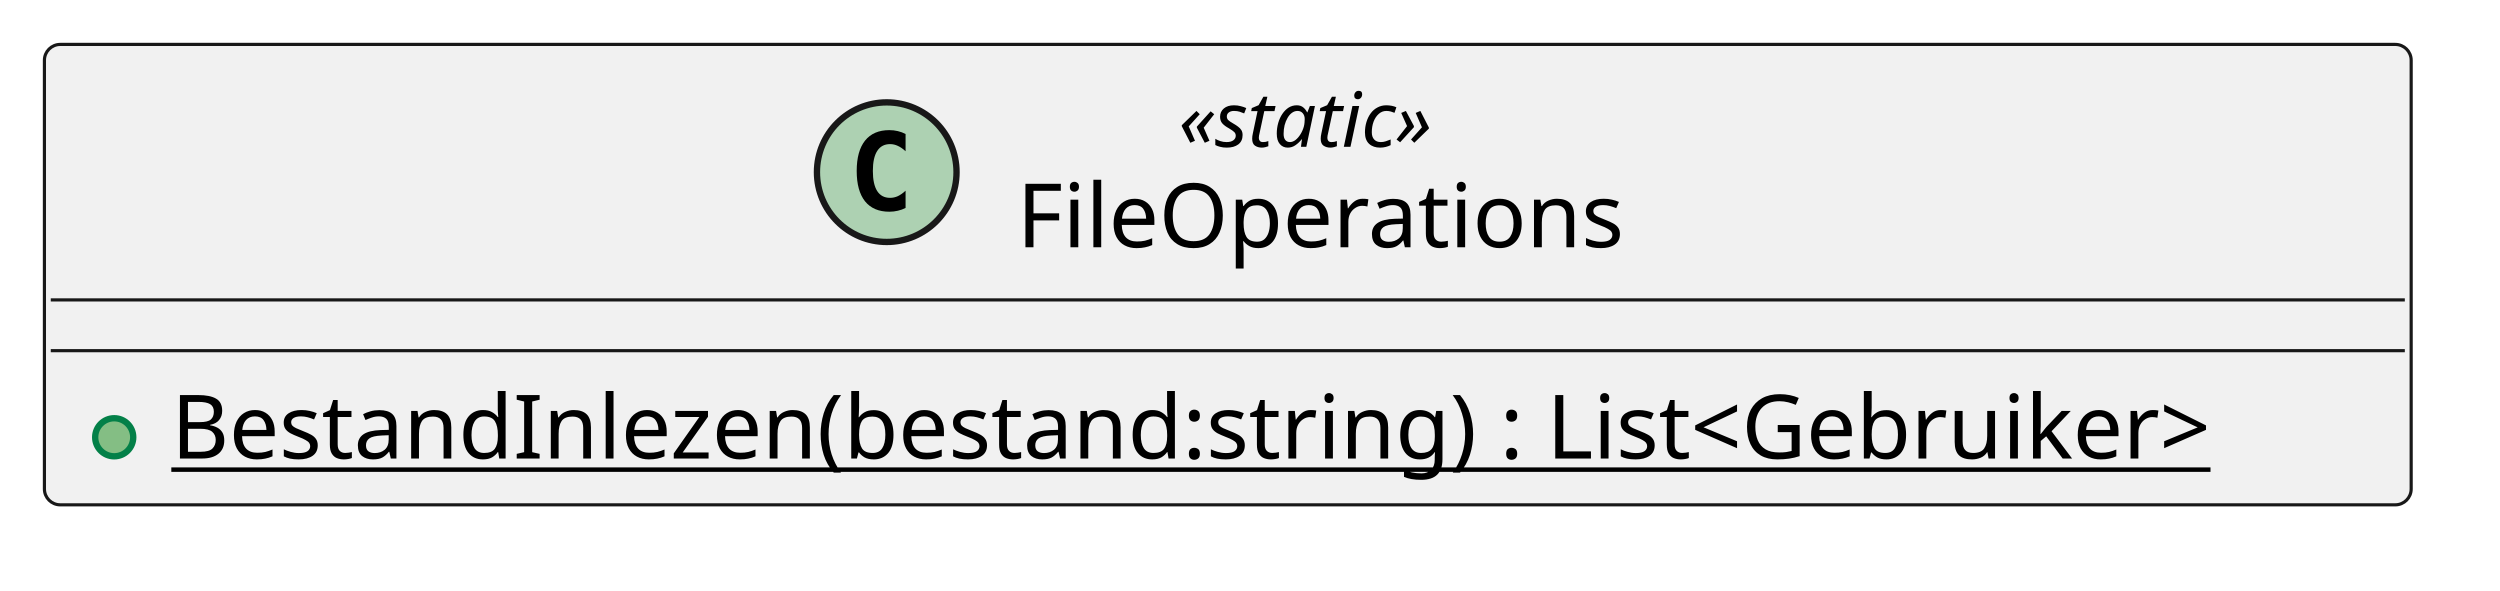
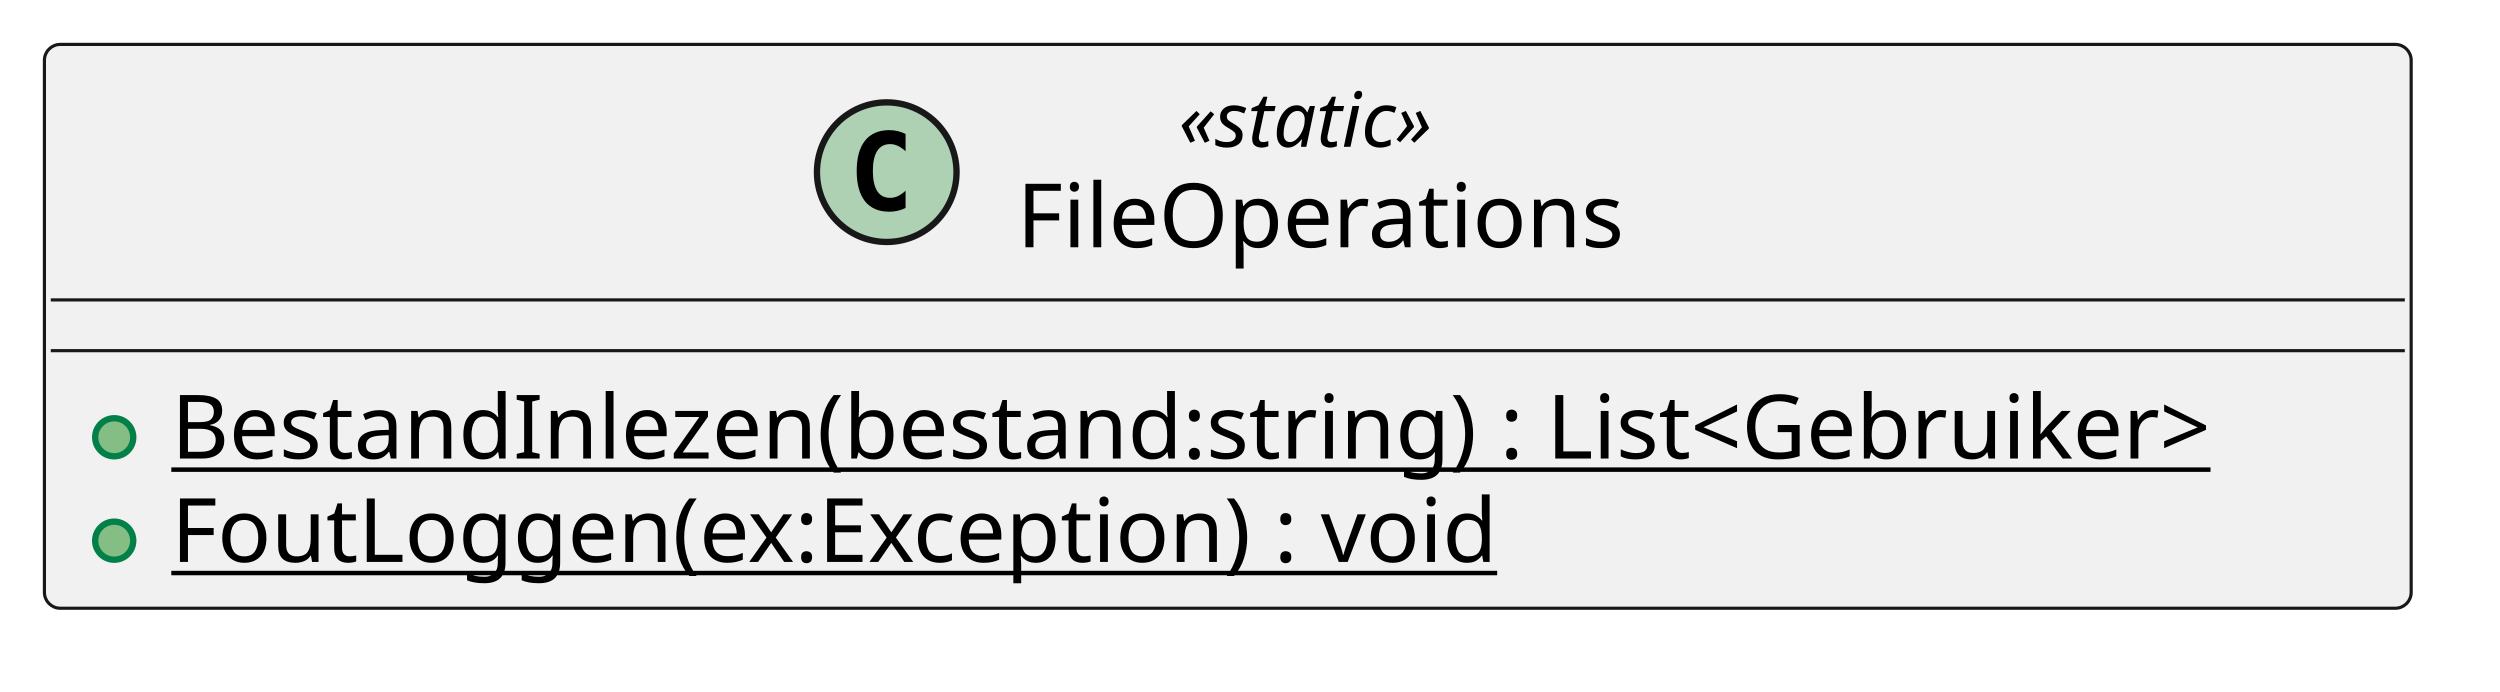
- <svg xmlns="http://www.w3.org/2000/svg" contentStyleType="text/css" height="93px" preserveAspectRatio="none" style="width:394px;height:93px;background:#FFFFFF;" version="1.1" viewBox="0 0 394 93" width="394px" zoomAndPan="magnify">
+ <svg xmlns="http://www.w3.org/2000/svg" contentStyleType="text/css" height="109px" preserveAspectRatio="none" style="width:394px;height:109px;background:#FFFFFF;" version="1.1" viewBox="0 0 394 109" width="394px" zoomAndPan="magnify">
  <defs />
  <g>
    <g id="elem_FileOperations">
-       <rect codeLine="1" fill="#F1F1F1" height="72.562" id="FileOperations" rx="2.5" ry="2.5" style="stroke:#181818;stroke-width:0.5;" width="373" x="7" y="7" />
+       <rect codeLine="1" fill="#F1F1F1" height="88.859" id="FileOperations" rx="2.5" ry="2.5" style="stroke:#181818;stroke-width:0.5;" width="373" x="7" y="7" />
      <ellipse cx="139.75" cy="27.133" fill="#ADD1B2" rx="11" ry="11" style="stroke:#181818;stroke-width:1.0;" />
      <path d="M142.719,32.773 Q142.141,33.07 141.5,33.211 Q140.859,33.367 140.156,33.367 Q137.656,33.367 136.328,31.727 Q135.016,30.07 135.016,26.945 Q135.016,23.82 136.328,22.164 Q137.656,20.508 140.156,20.508 Q140.859,20.508 141.5,20.664 Q142.156,20.82 142.719,21.117 L142.719,23.836 Q142.094,23.258 141.5,22.992 Q140.906,22.711 140.281,22.711 Q138.938,22.711 138.25,23.789 Q137.562,24.852 137.562,26.945 Q137.562,29.039 138.25,30.117 Q138.938,31.18 140.281,31.18 Q140.906,31.18 141.5,30.914 Q142.094,30.633 142.719,30.055 L142.719,32.773 Z " fill="#000000" />
      <text fill="#000000" font-family="sans-serif" font-size="12" font-style="italic" lengthAdjust="spacing" textLength="48" x="185.75" y="23.139">«static»</text>
      <text fill="#000000" font-family="sans-serif" font-size="14" lengthAdjust="spacing" textLength="99" x="160.25" y="38.964">FileOperations</text>
      <line style="stroke:#181818;stroke-width:0.5;" x1="8" x2="379" y1="47.266" y2="47.266" />
      <line style="stroke:#181818;stroke-width:0.5;" x1="8" x2="379" y1="55.266" y2="55.266" />
      <ellipse cx="18" cy="68.914" fill="#84BE84" rx="3" ry="3" style="stroke:#038048;stroke-width:1.0;" />
      <text fill="#000000" font-family="sans-serif" font-size="14" lengthAdjust="spacing" text-decoration="underline" textLength="347" x="27" y="72.261">BestandInlezen(bestand:string) : List&lt;Gebruiker&gt;</text>
+       <ellipse cx="18" cy="85.211" fill="#84BE84" rx="3" ry="3" style="stroke:#038048;stroke-width:1.0;" />
+       <text fill="#000000" font-family="sans-serif" font-size="14" lengthAdjust="spacing" text-decoration="underline" textLength="223" x="27" y="88.558">FoutLoggen(ex:Exception) : void</text>
    </g>
  </g>
</svg>
